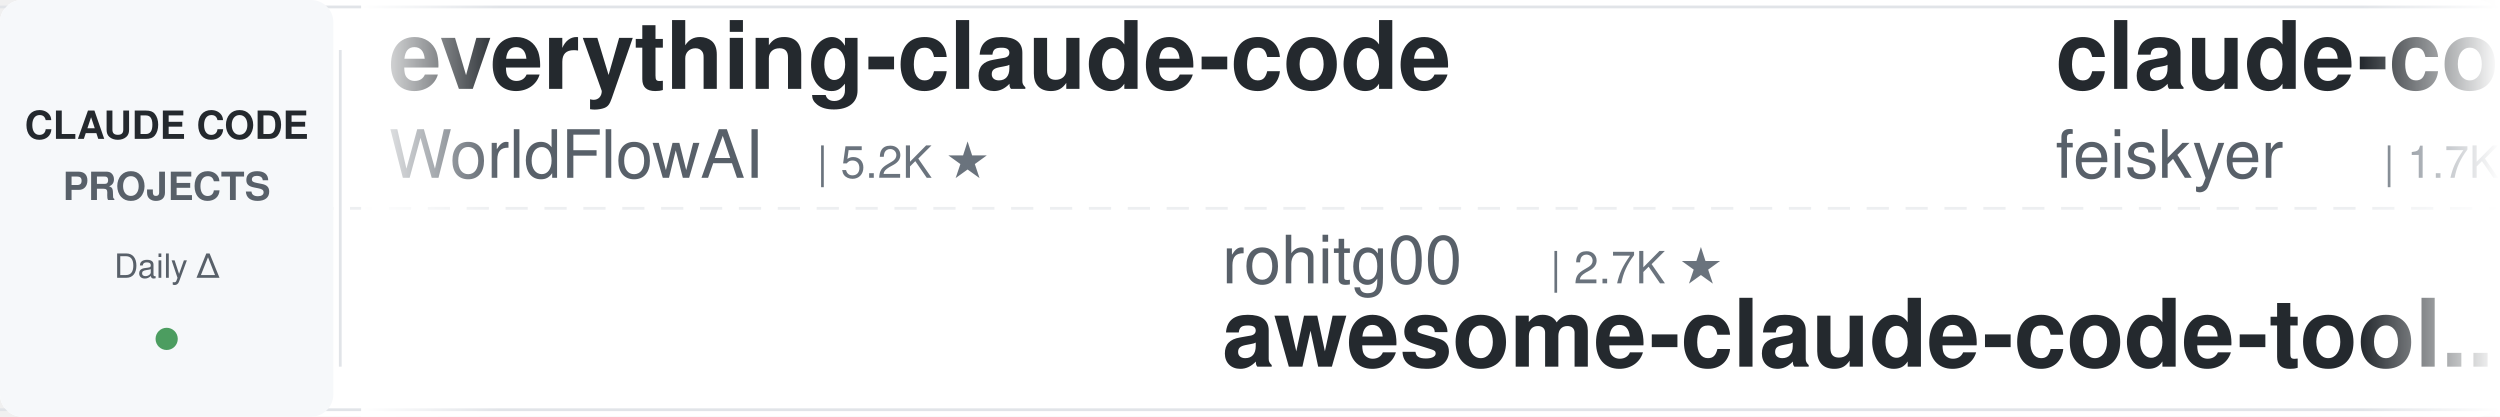
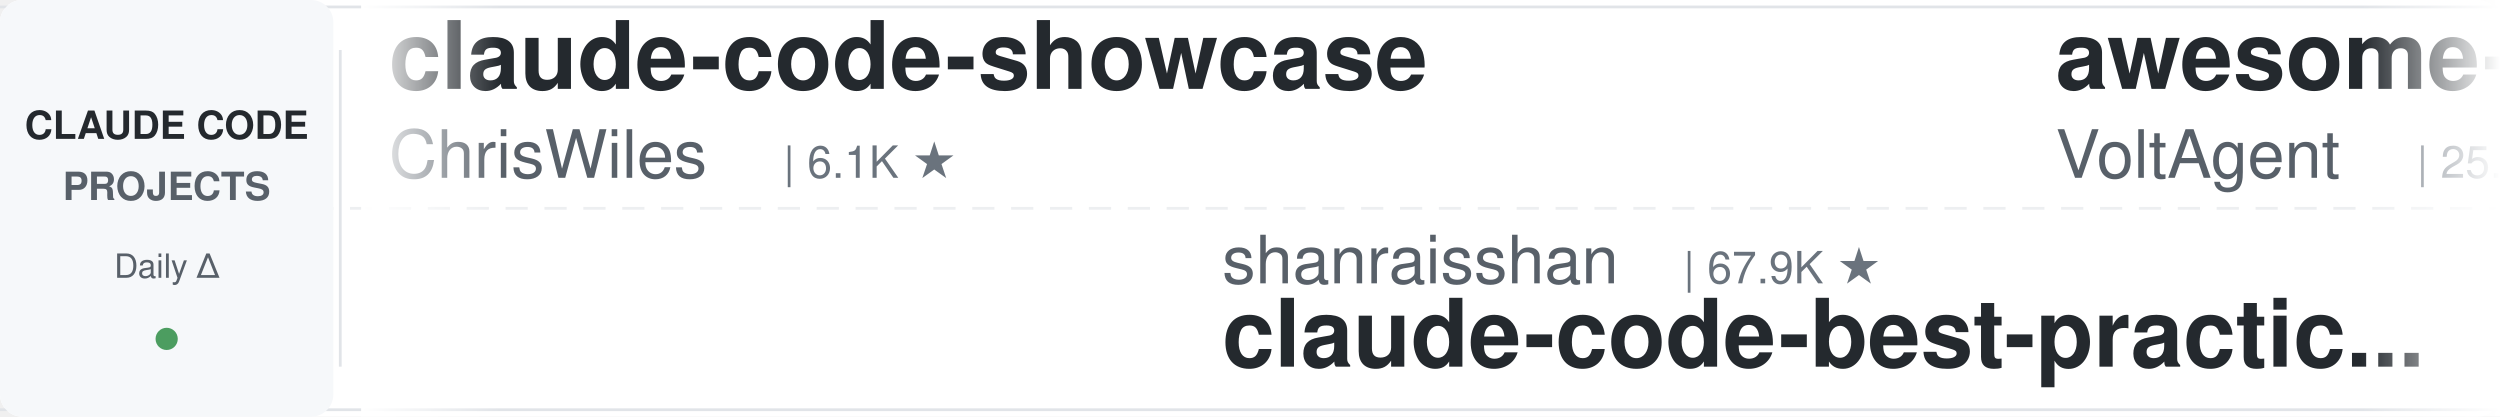
<svg xmlns="http://www.w3.org/2000/svg" width="900" height="150">
  <defs>
    <linearGradient id="leftFade" x1="0%" y1="0%" x2="100%" y2="0%">
      <stop offset="0%" style="stop-color:#ffffff;stop-opacity:1" />
      <stop offset="100%" style="stop-color:#ffffff;stop-opacity:0" />
    </linearGradient>
    <linearGradient id="rightFade" x1="0%" y1="0%" x2="100%" y2="0%">
      <stop offset="0%" style="stop-color:#ffffff;stop-opacity:0" />
      <stop offset="100%" style="stop-color:#ffffff;stop-opacity:1" />
    </linearGradient>
  </defs>
  <rect width="900" height="150" fill="#ffffff" rx="8" />
  <rect x="0" y="2" width="900" height="1" fill="#e1e4e8" />
  <rect x="0" y="147" width="900" height="1" fill="#e1e4e8" />
  <line x1="0" y1="75" x2="900" y2="75" stroke="#e1e4e8" stroke-width="1" stroke-dasharray="8 6" opacity="0.6" />
  <rect x="0" y="0" width="120" height="150" fill="#f6f8fa" rx="8" />
  <text x="60" y="50" font-family="-apple-system, BlinkMacSystemFont, 'Segoe UI', Helvetica, Arial, sans-serif" font-size="14" font-weight="600" fill="#24292e" text-anchor="middle">CLAUDE CODE</text>
  <text x="60" y="72" font-family="-apple-system, BlinkMacSystemFont, 'Segoe UI', Helvetica, Arial, sans-serif" font-size="14" font-weight="600" fill="#586069" text-anchor="middle">PROJECTS</text>
  <text x="60" y="100" font-family="-apple-system, BlinkMacSystemFont, 'Segoe UI', Helvetica, Arial, sans-serif" font-size="12" font-weight="500" fill="#586069" text-anchor="middle">Daily Δ</text>
  <circle cx="60" cy="122" r="4" fill="#22863a" opacity="0.8" />
  <rect x="122" y="18" width="1" height="114" fill="#e1e4e8" />
  <clipPath id="tickerClip">
    <rect x="130" y="0" width="770" height="150" />
  </clipPath>
  <g clip-path="url(#tickerClip)">
    <g id="tickerItems">
      <animateTransform attributeName="transform" attributeType="XML" type="translate" from="0 0" to="-3000 0" dur="54s" repeatCount="indefinite" />
      <g transform="translate(0, 0)">
-         <text x="140" y="32" font-family="-apple-system, BlinkMacSystemFont, 'Segoe UI', Helvetica, Arial, sans-serif" font-size="34" font-weight="600" fill="#24292e">everything-claude-code</text>
-         <text x="140" y="64" font-family="-apple-system, BlinkMacSystemFont, 'Segoe UI', Helvetica, Arial, sans-serif" font-size="24" font-weight="400" fill="#586069">WorldFlowAI</text>
-         <text x="294" y="64" font-family="-apple-system, BlinkMacSystemFont, 'Segoe UI', Helvetica, Arial, sans-serif" font-size="16" font-weight="500" fill="#6a737d">| 5.2K ★</text>
+         <text x="140" y="32" font-family="-apple-system, BlinkMacSystemFont, 'Segoe UI', Helvetica, Arial, sans-serif" font-size="34" font-weight="600" fill="#24292e">claude-code-showcase</text>
+         <text x="140" y="64" font-family="-apple-system, BlinkMacSystemFont, 'Segoe UI', Helvetica, Arial, sans-serif" font-size="24" font-weight="400" fill="#586069">ChrisWiles</text>
+         <text x="282" y="64" font-family="-apple-system, BlinkMacSystemFont, 'Segoe UI', Helvetica, Arial, sans-serif" font-size="16" font-weight="500" fill="#6a737d">| 6.1K ★</text>
      </g>
      <g transform="translate(300, 0)">
-         <text x="140" y="102" font-family="-apple-system, BlinkMacSystemFont, 'Segoe UI', Helvetica, Arial, sans-serif" font-size="24" font-weight="400" fill="#586069">rohitg00</text>
-         <text x="258" y="102" font-family="-apple-system, BlinkMacSystemFont, 'Segoe UI', Helvetica, Arial, sans-serif" font-size="16" font-weight="500" fill="#6a737d">| 2.7K ★</text>
-         <text x="140" y="132" font-family="-apple-system, BlinkMacSystemFont, 'Segoe UI', Helvetica, Arial, sans-serif" font-size="34" font-weight="600" fill="#24292e">awesome-claude-code-tool...</text>
+         <text x="140" y="102" font-family="-apple-system, BlinkMacSystemFont, 'Segoe UI', Helvetica, Arial, sans-serif" font-size="24" font-weight="400" fill="#586069">shanraisshan</text>
+         <text x="306" y="102" font-family="-apple-system, BlinkMacSystemFont, 'Segoe UI', Helvetica, Arial, sans-serif" font-size="16" font-weight="500" fill="#6a737d">| 67.9K ★</text>
+         <text x="140" y="132" font-family="-apple-system, BlinkMacSystemFont, 'Segoe UI', Helvetica, Arial, sans-serif" font-size="34" font-weight="600" fill="#24292e">claude-code-best-practic...</text>
      </g>
      <g transform="translate(600, 0)">
-         <text x="140" y="32" font-family="-apple-system, BlinkMacSystemFont, 'Segoe UI', Helvetica, Arial, sans-serif" font-size="34" font-weight="600" fill="#24292e">claude-code-settings</text>
-         <text x="140" y="64" font-family="-apple-system, BlinkMacSystemFont, 'Segoe UI', Helvetica, Arial, sans-serif" font-size="24" font-weight="400" fill="#586069">feiskyer</text>
-         <text x="258" y="64" font-family="-apple-system, BlinkMacSystemFont, 'Segoe UI', Helvetica, Arial, sans-serif" font-size="16" font-weight="500" fill="#6a737d">| 1.7K ★</text>
+         <text x="140" y="32" font-family="-apple-system, BlinkMacSystemFont, 'Segoe UI', Helvetica, Arial, sans-serif" font-size="34" font-weight="600" fill="#24292e">awesome-claude-code-suba...</text>
+         <text x="140" y="64" font-family="-apple-system, BlinkMacSystemFont, 'Segoe UI', Helvetica, Arial, sans-serif" font-size="24" font-weight="400" fill="#586069">VoltAgent</text>
+         <text x="270" y="64" font-family="-apple-system, BlinkMacSystemFont, 'Segoe UI', Helvetica, Arial, sans-serif" font-size="16" font-weight="500" fill="#6a737d">| 25.9K ★</text>
      </g>
      <g transform="translate(900, 0)">
-         <text x="140" y="102" font-family="-apple-system, BlinkMacSystemFont, 'Segoe UI', Helvetica, Arial, sans-serif" font-size="24" font-weight="400" fill="#586069">pedrohcgs</text>
-         <text x="270" y="102" font-family="-apple-system, BlinkMacSystemFont, 'Segoe UI', Helvetica, Arial, sans-serif" font-size="16" font-weight="500" fill="#6a737d">| 1.7K ★</text>
-         <text x="140" y="132" font-family="-apple-system, BlinkMacSystemFont, 'Segoe UI', Helvetica, Arial, sans-serif" font-size="34" font-weight="600" fill="#24292e">claude-code-my-workflow</text>
-       </g>
-       <g transform="translate(1200, 0)">
-         <text x="140" y="32" font-family="-apple-system, BlinkMacSystemFont, 'Segoe UI', Helvetica, Arial, sans-serif" font-size="34" font-weight="600" fill="#24292e">everything-claude-code-z...</text>
-         <text x="140" y="64" font-family="-apple-system, BlinkMacSystemFont, 'Segoe UI', Helvetica, Arial, sans-serif" font-size="24" font-weight="400" fill="#586069">xu-xiang</text>
-         <text x="258" y="64" font-family="-apple-system, BlinkMacSystemFont, 'Segoe UI', Helvetica, Arial, sans-serif" font-size="16" font-weight="500" fill="#6a737d">| 2.0K ★</text>
-       </g>
-       <g transform="translate(1500, 0)">
-         <text x="140" y="102" font-family="-apple-system, BlinkMacSystemFont, 'Segoe UI', Helvetica, Arial, sans-serif" font-size="24" font-weight="400" fill="#586069">affaan-m</text>
-         <text x="258" y="102" font-family="-apple-system, BlinkMacSystemFont, 'Segoe UI', Helvetica, Arial, sans-serif" font-size="16" font-weight="500" fill="#6a737d">| 285.4K ★</text>
-         <text x="140" y="132" font-family="-apple-system, BlinkMacSystemFont, 'Segoe UI', Helvetica, Arial, sans-serif" font-size="34" font-weight="600" fill="#24292e">ECC</text>
-       </g>
-       <g transform="translate(1800, 0)">
-         <text x="140" y="32" font-family="-apple-system, BlinkMacSystemFont, 'Segoe UI', Helvetica, Arial, sans-serif" font-size="34" font-weight="600" fill="#24292e">ralph-claude-code</text>
-         <text x="140" y="64" font-family="-apple-system, BlinkMacSystemFont, 'Segoe UI', Helvetica, Arial, sans-serif" font-size="24" font-weight="400" fill="#586069">frankbria</text>
-         <text x="270" y="64" font-family="-apple-system, BlinkMacSystemFont, 'Segoe UI', Helvetica, Arial, sans-serif" font-size="16" font-weight="500" fill="#6a737d">| 9.7K ★</text>
-       </g>
-       <g transform="translate(2100, 0)">
        <text x="140" y="102" font-family="-apple-system, BlinkMacSystemFont, 'Segoe UI', Helvetica, Arial, sans-serif" font-size="24" font-weight="400" fill="#586069">SeemSeam</text>
        <text x="258" y="102" font-family="-apple-system, BlinkMacSystemFont, 'Segoe UI', Helvetica, Arial, sans-serif" font-size="16" font-weight="500" fill="#6a737d">| 3.6K ★</text>
        <text x="140" y="132" font-family="-apple-system, BlinkMacSystemFont, 'Segoe UI', Helvetica, Arial, sans-serif" font-size="34" font-weight="600" fill="#24292e">claude_codex_bridge</text>
      </g>
+       <g transform="translate(1200, 0)">
+         <text x="140" y="32" font-family="-apple-system, BlinkMacSystemFont, 'Segoe UI', Helvetica, Arial, sans-serif" font-size="34" font-weight="600" fill="#24292e">claude-code-spec-workflo...</text>
+         <text x="140" y="64" font-family="-apple-system, BlinkMacSystemFont, 'Segoe UI', Helvetica, Arial, sans-serif" font-size="24" font-weight="400" fill="#586069">Pimzino</text>
+         <text x="246" y="64" font-family="-apple-system, BlinkMacSystemFont, 'Segoe UI', Helvetica, Arial, sans-serif" font-size="16" font-weight="500" fill="#6a737d">| 3.9K ★</text>
+       </g>
+       <g transform="translate(1500, 0)">
+         <text x="140" y="102" font-family="-apple-system, BlinkMacSystemFont, 'Segoe UI', Helvetica, Arial, sans-serif" font-size="24" font-weight="400" fill="#586069">techjarves</text>
+         <text x="282" y="102" font-family="-apple-system, BlinkMacSystemFont, 'Segoe UI', Helvetica, Arial, sans-serif" font-size="16" font-weight="500" fill="#6a737d">| 1.6K ★</text>
+         <text x="140" y="132" font-family="-apple-system, BlinkMacSystemFont, 'Segoe UI', Helvetica, Arial, sans-serif" font-size="34" font-weight="600" fill="#24292e">ClaudeCode-Portable</text>
+       </g>
+       <g transform="translate(1800, 0)">
+         <text x="140" y="32" font-family="-apple-system, BlinkMacSystemFont, 'Segoe UI', Helvetica, Arial, sans-serif" font-size="34" font-weight="600" fill="#24292e">claude-code-local</text>
+         <text x="140" y="64" font-family="-apple-system, BlinkMacSystemFont, 'Segoe UI', Helvetica, Arial, sans-serif" font-size="24" font-weight="400" fill="#586069">nicedreamzapp</text>
+         <text x="318" y="64" font-family="-apple-system, BlinkMacSystemFont, 'Segoe UI', Helvetica, Arial, sans-serif" font-size="16" font-weight="500" fill="#6a737d">| 3.4K ★</text>
+       </g>
+       <g transform="translate(2100, 0)">
+         <text x="140" y="102" font-family="-apple-system, BlinkMacSystemFont, 'Segoe UI', Helvetica, Arial, sans-serif" font-size="24" font-weight="400" fill="#586069">anthropics</text>
+         <text x="282" y="102" font-family="-apple-system, BlinkMacSystemFont, 'Segoe UI', Helvetica, Arial, sans-serif" font-size="16" font-weight="500" fill="#6a737d">| 9.6K ★</text>
+         <text x="140" y="132" font-family="-apple-system, BlinkMacSystemFont, 'Segoe UI', Helvetica, Arial, sans-serif" font-size="34" font-weight="600" fill="#24292e">claude-code-action</text>
+       </g>
      <g transform="translate(2400, 0)">
-         <text x="140" y="32" font-family="-apple-system, BlinkMacSystemFont, 'Segoe UI', Helvetica, Arial, sans-serif" font-size="34" font-weight="600" fill="#24292e">claude-code-hub</text>
-         <text x="140" y="64" font-family="-apple-system, BlinkMacSystemFont, 'Segoe UI', Helvetica, Arial, sans-serif" font-size="24" font-weight="400" fill="#586069">ding113</text>
-         <text x="246" y="64" font-family="-apple-system, BlinkMacSystemFont, 'Segoe UI', Helvetica, Arial, sans-serif" font-size="16" font-weight="500" fill="#6a737d">| 3.4K ★</text>
+         <text x="140" y="32" font-family="-apple-system, BlinkMacSystemFont, 'Segoe UI', Helvetica, Arial, sans-serif" font-size="34" font-weight="600" fill="#24292e">claude-code-templates</text>
+         <text x="140" y="64" font-family="-apple-system, BlinkMacSystemFont, 'Segoe UI', Helvetica, Arial, sans-serif" font-size="24" font-weight="400" fill="#586069">davila7</text>
+         <text x="246" y="64" font-family="-apple-system, BlinkMacSystemFont, 'Segoe UI', Helvetica, Arial, sans-serif" font-size="16" font-weight="500" fill="#6a737d">| 32.8K ★</text>
      </g>
      <g transform="translate(2700, 0)">
+         <text x="140" y="102" font-family="-apple-system, BlinkMacSystemFont, 'Segoe UI', Helvetica, Arial, sans-serif" font-size="24" font-weight="400" fill="#586069">Donchitos</text>
+         <text x="270" y="102" font-family="-apple-system, BlinkMacSystemFont, 'Segoe UI', Helvetica, Arial, sans-serif" font-size="16" font-weight="500" fill="#6a737d">| 27.1K ★</text>
+         <text x="140" y="132" font-family="-apple-system, BlinkMacSystemFont, 'Segoe UI', Helvetica, Arial, sans-serif" font-size="34" font-weight="600" fill="#24292e">Claude-Code-Game-Studios</text>
+       </g>
+       <g transform="translate(3000, 0)">
+         <text x="140" y="32" font-family="-apple-system, BlinkMacSystemFont, 'Segoe UI', Helvetica, Arial, sans-serif" font-size="34" font-weight="600" fill="#24292e">claude-code-showcase</text>
+         <text x="140" y="64" font-family="-apple-system, BlinkMacSystemFont, 'Segoe UI', Helvetica, Arial, sans-serif" font-size="24" font-weight="400" fill="#586069">ChrisWiles</text>
+         <text x="282" y="64" font-family="-apple-system, BlinkMacSystemFont, 'Segoe UI', Helvetica, Arial, sans-serif" font-size="16" font-weight="500" fill="#6a737d">| 6.1K ★</text>
+       </g>
+       <g transform="translate(3300, 0)">
        <text x="140" y="102" font-family="-apple-system, BlinkMacSystemFont, 'Segoe UI', Helvetica, Arial, sans-serif" font-size="24" font-weight="400" fill="#586069">shanraisshan</text>
        <text x="306" y="102" font-family="-apple-system, BlinkMacSystemFont, 'Segoe UI', Helvetica, Arial, sans-serif" font-size="16" font-weight="500" fill="#6a737d">| 67.9K ★</text>
        <text x="140" y="132" font-family="-apple-system, BlinkMacSystemFont, 'Segoe UI', Helvetica, Arial, sans-serif" font-size="34" font-weight="600" fill="#24292e">claude-code-best-practic...</text>
      </g>
-       <g transform="translate(3000, 0)">
-         <text x="140" y="32" font-family="-apple-system, BlinkMacSystemFont, 'Segoe UI', Helvetica, Arial, sans-serif" font-size="34" font-weight="600" fill="#24292e">everything-claude-code</text>
-         <text x="140" y="64" font-family="-apple-system, BlinkMacSystemFont, 'Segoe UI', Helvetica, Arial, sans-serif" font-size="24" font-weight="400" fill="#586069">WorldFlowAI</text>
-         <text x="294" y="64" font-family="-apple-system, BlinkMacSystemFont, 'Segoe UI', Helvetica, Arial, sans-serif" font-size="16" font-weight="500" fill="#6a737d">| 5.2K ★</text>
-       </g>
-       <g transform="translate(3300, 0)">
-         <text x="140" y="102" font-family="-apple-system, BlinkMacSystemFont, 'Segoe UI', Helvetica, Arial, sans-serif" font-size="24" font-weight="400" fill="#586069">rohitg00</text>
-         <text x="258" y="102" font-family="-apple-system, BlinkMacSystemFont, 'Segoe UI', Helvetica, Arial, sans-serif" font-size="16" font-weight="500" fill="#6a737d">| 2.7K ★</text>
-         <text x="140" y="132" font-family="-apple-system, BlinkMacSystemFont, 'Segoe UI', Helvetica, Arial, sans-serif" font-size="34" font-weight="600" fill="#24292e">awesome-claude-code-tool...</text>
-       </g>
      <g transform="translate(3600, 0)">
-         <text x="140" y="32" font-family="-apple-system, BlinkMacSystemFont, 'Segoe UI', Helvetica, Arial, sans-serif" font-size="34" font-weight="600" fill="#24292e">claude-code-settings</text>
-         <text x="140" y="64" font-family="-apple-system, BlinkMacSystemFont, 'Segoe UI', Helvetica, Arial, sans-serif" font-size="24" font-weight="400" fill="#586069">feiskyer</text>
-         <text x="258" y="64" font-family="-apple-system, BlinkMacSystemFont, 'Segoe UI', Helvetica, Arial, sans-serif" font-size="16" font-weight="500" fill="#6a737d">| 1.7K ★</text>
+         <text x="140" y="32" font-family="-apple-system, BlinkMacSystemFont, 'Segoe UI', Helvetica, Arial, sans-serif" font-size="34" font-weight="600" fill="#24292e">awesome-claude-code-suba...</text>
+         <text x="140" y="64" font-family="-apple-system, BlinkMacSystemFont, 'Segoe UI', Helvetica, Arial, sans-serif" font-size="24" font-weight="400" fill="#586069">VoltAgent</text>
+         <text x="270" y="64" font-family="-apple-system, BlinkMacSystemFont, 'Segoe UI', Helvetica, Arial, sans-serif" font-size="16" font-weight="500" fill="#6a737d">| 25.9K ★</text>
      </g>
      <g transform="translate(3900, 0)">
-         <text x="140" y="102" font-family="-apple-system, BlinkMacSystemFont, 'Segoe UI', Helvetica, Arial, sans-serif" font-size="24" font-weight="400" fill="#586069">pedrohcgs</text>
-         <text x="270" y="102" font-family="-apple-system, BlinkMacSystemFont, 'Segoe UI', Helvetica, Arial, sans-serif" font-size="16" font-weight="500" fill="#6a737d">| 1.7K ★</text>
-         <text x="140" y="132" font-family="-apple-system, BlinkMacSystemFont, 'Segoe UI', Helvetica, Arial, sans-serif" font-size="34" font-weight="600" fill="#24292e">claude-code-my-workflow</text>
+         <text x="140" y="102" font-family="-apple-system, BlinkMacSystemFont, 'Segoe UI', Helvetica, Arial, sans-serif" font-size="24" font-weight="400" fill="#586069">SeemSeam</text>
+         <text x="258" y="102" font-family="-apple-system, BlinkMacSystemFont, 'Segoe UI', Helvetica, Arial, sans-serif" font-size="16" font-weight="500" fill="#6a737d">| 3.6K ★</text>
+         <text x="140" y="132" font-family="-apple-system, BlinkMacSystemFont, 'Segoe UI', Helvetica, Arial, sans-serif" font-size="34" font-weight="600" fill="#24292e">claude_codex_bridge</text>
      </g>
    </g>
  </g>
  <rect x="130" y="0" width="50" height="150" fill="url(#leftFade)" />
  <rect x="850" y="0" width="50" height="150" fill="url(#rightFade)" />
</svg>
